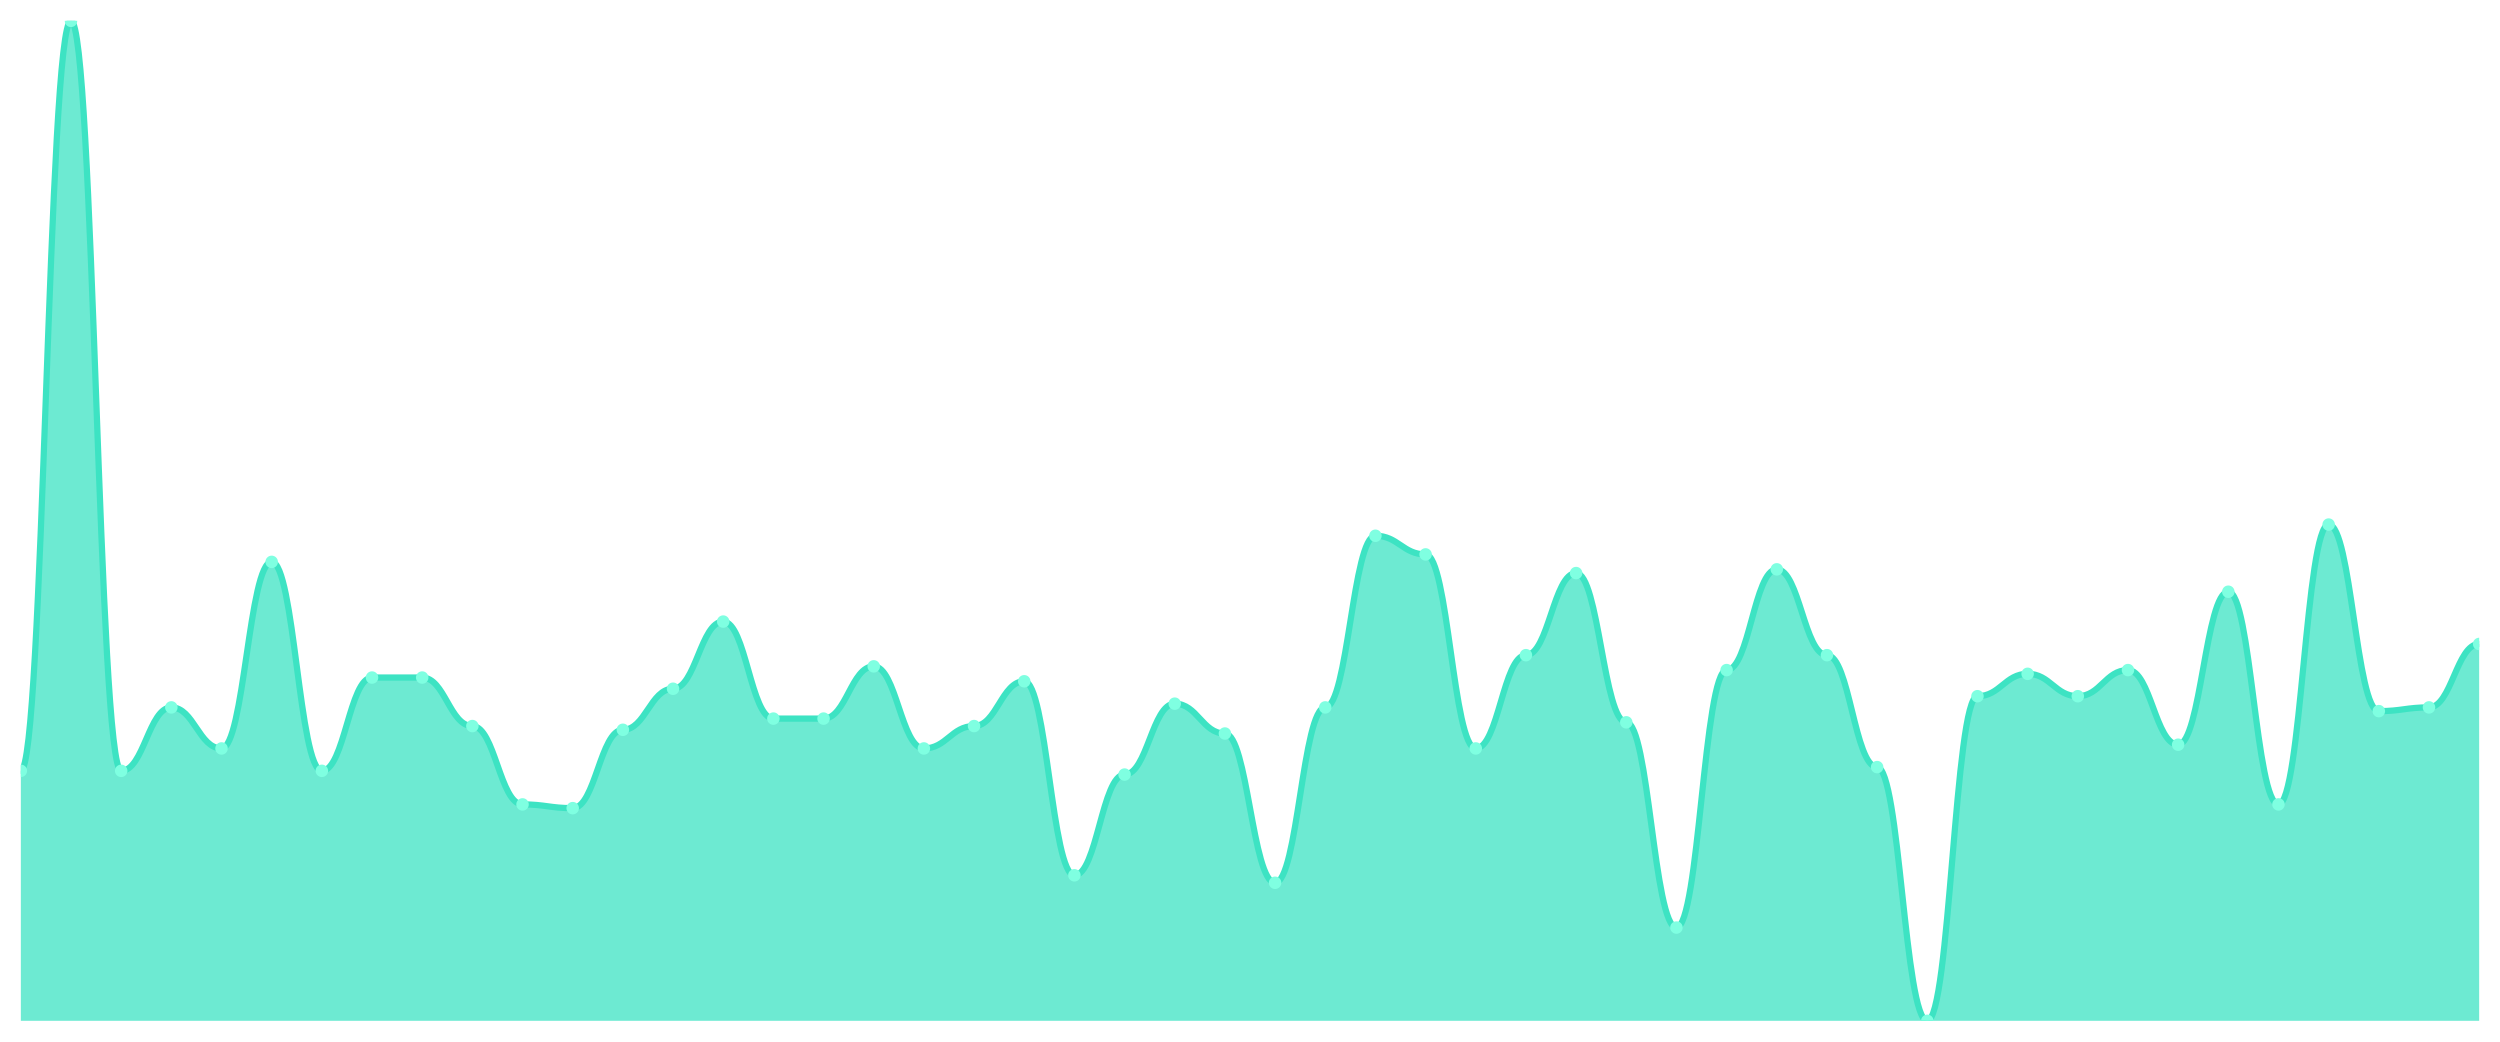
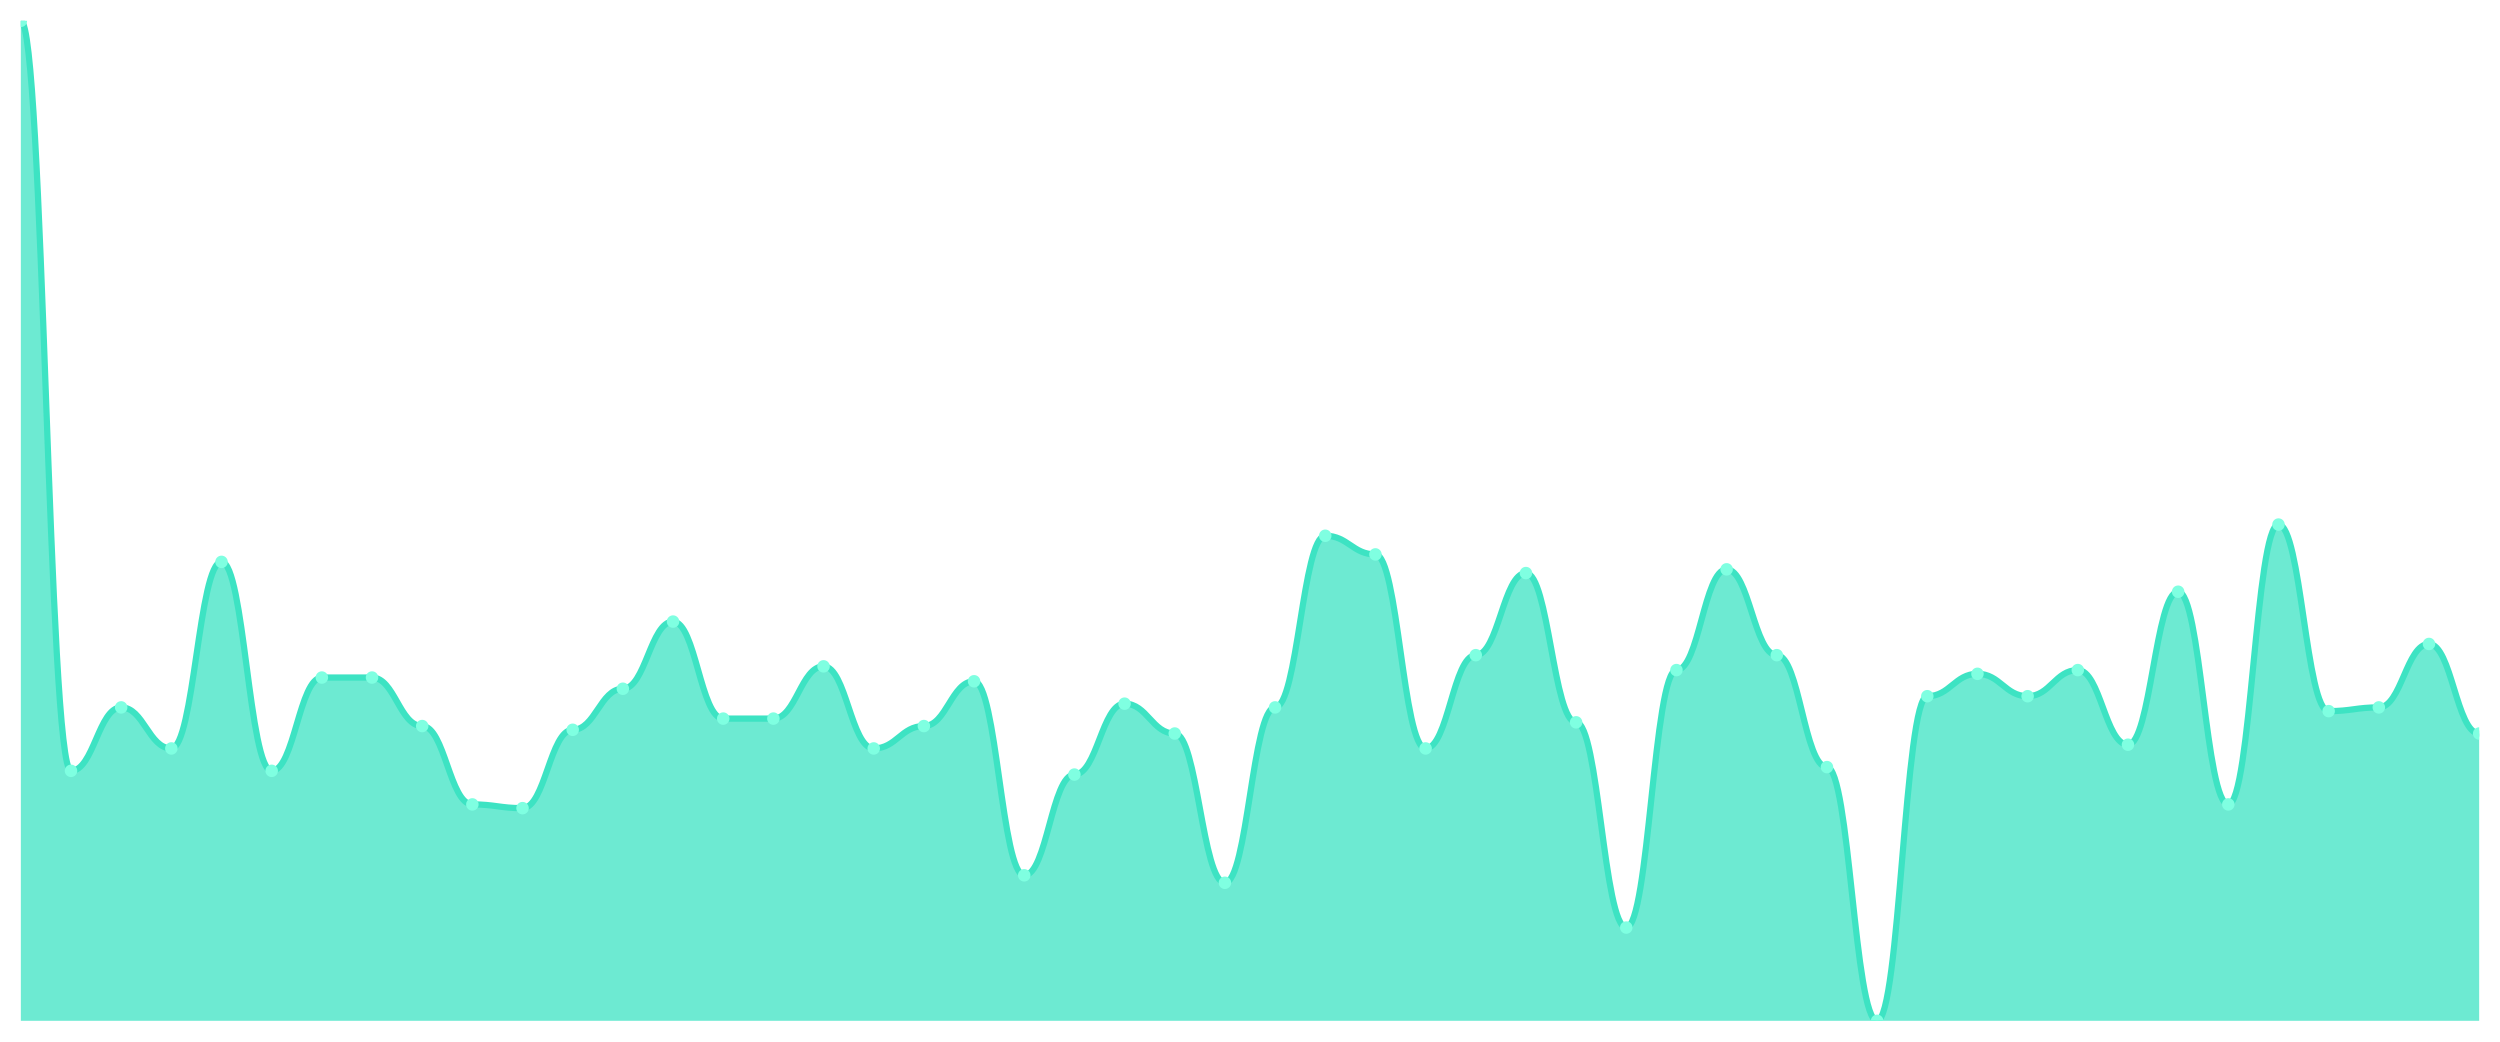
<svg xmlns="http://www.w3.org/2000/svg" viewBox="0 0 1200 500" width="1200" height="500">
  <defs>
    <clipPath id="c">
      <rect x="10" y="10" width="1180" height="480" />
    </clipPath>
  </defs>
  <rect width="1200" height="500" fill="none" />
  <g clip-path="url(#c)">
-     <path d="M 10,490 L 10,370 C 20.837,370 23.245,10 34.082,10 C 44.918,10 47.327,370 58.163,370 C 69,370 71.408,339.552 82.245,339.552 C 93.082,339.552 95.49,359.254 106.327,359.254 C 117.163,359.254 119.571,269.701 130.408,269.701 C 141.245,269.701 143.653,370 154.49,370 C 165.327,370 167.735,325.224 178.571,325.224 C 189.408,325.224 191.816,325.224 202.653,325.224 C 213.49,325.224 215.898,348.507 226.735,348.507 C 237.571,348.507 239.98,386.119 250.816,386.119 C 261.653,386.119 264.061,387.91 274.898,387.91 C 285.735,387.91 288.143,350.299 298.98,350.299 C 309.816,350.299 312.224,330.597 323.061,330.597 C 333.898,330.597 336.306,298.358 347.143,298.358 C 357.98,298.358 360.388,344.925 371.224,344.925 C 382.061,344.925 384.469,344.925 395.306,344.925 C 406.143,344.925 408.551,319.851 419.388,319.851 C 430.224,319.851 432.633,359.254 443.469,359.254 C 454.306,359.254 456.714,348.507 467.551,348.507 C 478.388,348.507 480.796,327.015 491.633,327.015 C 502.469,327.015 504.878,420.149 515.714,420.149 C 526.551,420.149 528.959,371.791 539.796,371.791 C 550.633,371.791 553.041,337.761 563.878,337.761 C 574.714,337.761 577.122,352.09 587.959,352.09 C 598.796,352.09 601.204,423.731 612.041,423.731 C 622.878,423.731 625.286,339.552 636.122,339.552 C 646.959,339.552 649.367,257.164 660.204,257.164 C 671.041,257.164 673.449,266.119 684.286,266.119 C 695.122,266.119 697.531,359.254 708.367,359.254 C 719.204,359.254 721.612,314.478 732.449,314.478 C 743.286,314.478 745.694,275.075 756.531,275.075 C 767.367,275.075 769.776,346.716 780.612,346.716 C 791.449,346.716 793.857,445.224 804.694,445.224 C 815.531,445.224 817.939,321.642 828.776,321.642 C 839.612,321.642 842.02,273.284 852.857,273.284 C 863.694,273.284 866.102,314.478 876.939,314.478 C 887.776,314.478 890.184,368.209 901.02,368.209 C 911.857,368.209 914.265,490 925.102,490 C 935.939,490 938.347,334.179 949.184,334.179 C 960.02,334.179 962.429,323.433 973.265,323.433 C 984.102,323.433 986.51,334.179 997.347,334.179 C 1008.184,334.179 1010.592,321.642 1021.429,321.642 C 1032.265,321.642 1034.673,357.463 1045.51,357.463 C 1056.347,357.463 1058.755,284.03 1069.592,284.03 C 1080.429,284.03 1082.837,386.119 1093.673,386.119 C 1104.51,386.119 1106.918,251.791 1117.755,251.791 C 1128.592,251.791 1131,341.343 1141.837,341.343 C 1152.673,341.343 1155.082,339.552 1165.918,339.552 C 1176.755,339.552 1179.163,309.104 1190,309.104 L 1190,490 Z" fill="rgba(61,227,195,0.75)" />
-     <path d="M 10,370 C 20.837,370 23.245,10 34.082,10 C 44.918,10 47.327,370 58.163,370 C 69,370 71.408,339.552 82.245,339.552 C 93.082,339.552 95.49,359.254 106.327,359.254 C 117.163,359.254 119.571,269.701 130.408,269.701 C 141.245,269.701 143.653,370 154.49,370 C 165.327,370 167.735,325.224 178.571,325.224 C 189.408,325.224 191.816,325.224 202.653,325.224 C 213.49,325.224 215.898,348.507 226.735,348.507 C 237.571,348.507 239.98,386.119 250.816,386.119 C 261.653,386.119 264.061,387.91 274.898,387.91 C 285.735,387.91 288.143,350.299 298.98,350.299 C 309.816,350.299 312.224,330.597 323.061,330.597 C 333.898,330.597 336.306,298.358 347.143,298.358 C 357.98,298.358 360.388,344.925 371.224,344.925 C 382.061,344.925 384.469,344.925 395.306,344.925 C 406.143,344.925 408.551,319.851 419.388,319.851 C 430.224,319.851 432.633,359.254 443.469,359.254 C 454.306,359.254 456.714,348.507 467.551,348.507 C 478.388,348.507 480.796,327.015 491.633,327.015 C 502.469,327.015 504.878,420.149 515.714,420.149 C 526.551,420.149 528.959,371.791 539.796,371.791 C 550.633,371.791 553.041,337.761 563.878,337.761 C 574.714,337.761 577.122,352.09 587.959,352.09 C 598.796,352.09 601.204,423.731 612.041,423.731 C 622.878,423.731 625.286,339.552 636.122,339.552 C 646.959,339.552 649.367,257.164 660.204,257.164 C 671.041,257.164 673.449,266.119 684.286,266.119 C 695.122,266.119 697.531,359.254 708.367,359.254 C 719.204,359.254 721.612,314.478 732.449,314.478 C 743.286,314.478 745.694,275.075 756.531,275.075 C 767.367,275.075 769.776,346.716 780.612,346.716 C 791.449,346.716 793.857,445.224 804.694,445.224 C 815.531,445.224 817.939,321.642 828.776,321.642 C 839.612,321.642 842.02,273.284 852.857,273.284 C 863.694,273.284 866.102,314.478 876.939,314.478 C 887.776,314.478 890.184,368.209 901.02,368.209 C 911.857,368.209 914.265,490 925.102,490 C 935.939,490 938.347,334.179 949.184,334.179 C 960.02,334.179 962.429,323.433 973.265,323.433 C 984.102,323.433 986.51,334.179 997.347,334.179 C 1008.184,334.179 1010.592,321.642 1021.429,321.642 C 1032.265,321.642 1034.673,357.463 1045.51,357.463 C 1056.347,357.463 1058.755,284.03 1069.592,284.03 C 1080.429,284.03 1082.837,386.119 1093.673,386.119 C 1104.51,386.119 1106.918,251.791 1117.755,251.791 C 1128.592,251.791 1131,341.343 1141.837,341.343 C 1152.673,341.343 1155.082,339.552 1165.918,339.552 C 1176.755,339.552 1179.163,309.104 1190,309.104" fill="none" stroke="#3de3c3" stroke-width="3" stroke-linecap="round" stroke-linejoin="round" />
-     <circle cx="10" cy="370" r="3" fill="#7fffe1" />
-     <circle cx="34.082" cy="10" r="3" fill="#7fffe1" />
-     <circle cx="58.163" cy="370" r="3" fill="#7fffe1" />
-     <circle cx="82.245" cy="339.552" r="3" fill="#7fffe1" />
-     <circle cx="106.327" cy="359.254" r="3" fill="#7fffe1" />
-     <circle cx="130.408" cy="269.701" r="3" fill="#7fffe1" />
-     <circle cx="154.49" cy="370" r="3" fill="#7fffe1" />
+     <path d="M 10,490 L 10,10 C 20.837,10 23.245,370 34.082,370 C 44.918,370 47.327,339.552 58.163,339.552 C 69,339.552 71.408,359.254 82.245,359.254 C 93.082,359.254 95.49,269.701 106.327,269.701 C 117.163,269.701 119.571,370 130.408,370 C 141.245,370 143.653,325.224 154.49,325.224 C 165.327,325.224 167.735,325.224 178.571,325.224 C 189.408,325.224 191.816,348.507 202.653,348.507 C 213.49,348.507 215.898,386.119 226.735,386.119 C 237.571,386.119 239.98,387.91 250.816,387.91 C 261.653,387.91 264.061,350.299 274.898,350.299 C 285.735,350.299 288.143,330.597 298.98,330.597 C 309.816,330.597 312.224,298.358 323.061,298.358 C 333.898,298.358 336.306,344.925 347.143,344.925 C 357.98,344.925 360.388,344.925 371.224,344.925 C 382.061,344.925 384.469,319.851 395.306,319.851 C 406.143,319.851 408.551,359.254 419.388,359.254 C 430.224,359.254 432.633,348.507 443.469,348.507 C 454.306,348.507 456.714,327.015 467.551,327.015 C 478.388,327.015 480.796,420.149 491.633,420.149 C 502.469,420.149 504.878,371.791 515.714,371.791 C 526.551,371.791 528.959,337.761 539.796,337.761 C 550.633,337.761 553.041,352.09 563.878,352.09 C 574.714,352.09 577.122,423.731 587.959,423.731 C 598.796,423.731 601.204,339.552 612.041,339.552 C 622.878,339.552 625.286,257.164 636.122,257.164 C 646.959,257.164 649.367,266.119 660.204,266.119 C 671.041,266.119 673.449,359.254 684.286,359.254 C 695.122,359.254 697.531,314.478 708.367,314.478 C 719.204,314.478 721.612,275.075 732.449,275.075 C 743.286,275.075 745.694,346.716 756.531,346.716 C 767.367,346.716 769.776,445.224 780.612,445.224 C 791.449,445.224 793.857,321.642 804.694,321.642 C 815.531,321.642 817.939,273.284 828.776,273.284 C 839.612,273.284 842.02,314.478 852.857,314.478 C 863.694,314.478 866.102,368.209 876.939,368.209 C 887.776,368.209 890.184,490 901.02,490 C 911.857,490 914.265,334.179 925.102,334.179 C 935.939,334.179 938.347,323.433 949.184,323.433 C 960.02,323.433 962.429,334.179 973.265,334.179 C 984.102,334.179 986.51,321.642 997.347,321.642 C 1008.184,321.642 1010.592,357.463 1021.429,357.463 C 1032.265,357.463 1034.673,284.03 1045.51,284.03 C 1056.347,284.03 1058.755,386.119 1069.592,386.119 C 1080.429,386.119 1082.837,251.791 1093.673,251.791 C 1104.51,251.791 1106.918,341.343 1117.755,341.343 C 1128.592,341.343 1131,339.552 1141.837,339.552 C 1152.673,339.552 1155.082,309.104 1165.918,309.104 C 1176.755,309.104 1179.163,352.09 1190,352.09 L 1190,490 Z" fill="rgba(61,227,195,0.75)" />
+     <path d="M 10,10 C 20.837,10 23.245,370 34.082,370 C 44.918,370 47.327,339.552 58.163,339.552 C 69,339.552 71.408,359.254 82.245,359.254 C 93.082,359.254 95.49,269.701 106.327,269.701 C 117.163,269.701 119.571,370 130.408,370 C 141.245,370 143.653,325.224 154.49,325.224 C 165.327,325.224 167.735,325.224 178.571,325.224 C 189.408,325.224 191.816,348.507 202.653,348.507 C 213.49,348.507 215.898,386.119 226.735,386.119 C 237.571,386.119 239.98,387.91 250.816,387.91 C 261.653,387.91 264.061,350.299 274.898,350.299 C 285.735,350.299 288.143,330.597 298.98,330.597 C 309.816,330.597 312.224,298.358 323.061,298.358 C 333.898,298.358 336.306,344.925 347.143,344.925 C 357.98,344.925 360.388,344.925 371.224,344.925 C 382.061,344.925 384.469,319.851 395.306,319.851 C 406.143,319.851 408.551,359.254 419.388,359.254 C 430.224,359.254 432.633,348.507 443.469,348.507 C 454.306,348.507 456.714,327.015 467.551,327.015 C 478.388,327.015 480.796,420.149 491.633,420.149 C 502.469,420.149 504.878,371.791 515.714,371.791 C 526.551,371.791 528.959,337.761 539.796,337.761 C 550.633,337.761 553.041,352.09 563.878,352.09 C 574.714,352.09 577.122,423.731 587.959,423.731 C 598.796,423.731 601.204,339.552 612.041,339.552 C 622.878,339.552 625.286,257.164 636.122,257.164 C 646.959,257.164 649.367,266.119 660.204,266.119 C 671.041,266.119 673.449,359.254 684.286,359.254 C 695.122,359.254 697.531,314.478 708.367,314.478 C 719.204,314.478 721.612,275.075 732.449,275.075 C 743.286,275.075 745.694,346.716 756.531,346.716 C 767.367,346.716 769.776,445.224 780.612,445.224 C 791.449,445.224 793.857,321.642 804.694,321.642 C 815.531,321.642 817.939,273.284 828.776,273.284 C 839.612,273.284 842.02,314.478 852.857,314.478 C 863.694,314.478 866.102,368.209 876.939,368.209 C 887.776,368.209 890.184,490 901.02,490 C 911.857,490 914.265,334.179 925.102,334.179 C 935.939,334.179 938.347,323.433 949.184,323.433 C 960.02,323.433 962.429,334.179 973.265,334.179 C 984.102,334.179 986.51,321.642 997.347,321.642 C 1008.184,321.642 1010.592,357.463 1021.429,357.463 C 1032.265,357.463 1034.673,284.03 1045.51,284.03 C 1056.347,284.03 1058.755,386.119 1069.592,386.119 C 1080.429,386.119 1082.837,251.791 1093.673,251.791 C 1104.51,251.791 1106.918,341.343 1117.755,341.343 C 1128.592,341.343 1131,339.552 1141.837,339.552 C 1152.673,339.552 1155.082,309.104 1165.918,309.104 C 1176.755,309.104 1179.163,352.09 1190,352.09" fill="none" stroke="#3de3c3" stroke-width="3" stroke-linecap="round" stroke-linejoin="round" />
+     <circle cx="10" cy="10" r="3" fill="#7fffe1" />
+     <circle cx="34.082" cy="370" r="3" fill="#7fffe1" />
+     <circle cx="58.163" cy="339.552" r="3" fill="#7fffe1" />
+     <circle cx="82.245" cy="359.254" r="3" fill="#7fffe1" />
+     <circle cx="106.327" cy="269.701" r="3" fill="#7fffe1" />
+     <circle cx="130.408" cy="370" r="3" fill="#7fffe1" />
+     <circle cx="154.49" cy="325.224" r="3" fill="#7fffe1" />
    <circle cx="178.571" cy="325.224" r="3" fill="#7fffe1" />
-     <circle cx="202.653" cy="325.224" r="3" fill="#7fffe1" />
-     <circle cx="226.735" cy="348.507" r="3" fill="#7fffe1" />
-     <circle cx="250.816" cy="386.119" r="3" fill="#7fffe1" />
-     <circle cx="274.898" cy="387.91" r="3" fill="#7fffe1" />
-     <circle cx="298.98" cy="350.299" r="3" fill="#7fffe1" />
-     <circle cx="323.061" cy="330.597" r="3" fill="#7fffe1" />
-     <circle cx="347.143" cy="298.358" r="3" fill="#7fffe1" />
+     <circle cx="202.653" cy="348.507" r="3" fill="#7fffe1" />
+     <circle cx="226.735" cy="386.119" r="3" fill="#7fffe1" />
+     <circle cx="250.816" cy="387.91" r="3" fill="#7fffe1" />
+     <circle cx="274.898" cy="350.299" r="3" fill="#7fffe1" />
+     <circle cx="298.98" cy="330.597" r="3" fill="#7fffe1" />
+     <circle cx="323.061" cy="298.358" r="3" fill="#7fffe1" />
+     <circle cx="347.143" cy="344.925" r="3" fill="#7fffe1" />
    <circle cx="371.224" cy="344.925" r="3" fill="#7fffe1" />
-     <circle cx="395.306" cy="344.925" r="3" fill="#7fffe1" />
-     <circle cx="419.388" cy="319.851" r="3" fill="#7fffe1" />
-     <circle cx="443.469" cy="359.254" r="3" fill="#7fffe1" />
-     <circle cx="467.551" cy="348.507" r="3" fill="#7fffe1" />
-     <circle cx="491.633" cy="327.015" r="3" fill="#7fffe1" />
-     <circle cx="515.714" cy="420.149" r="3" fill="#7fffe1" />
-     <circle cx="539.796" cy="371.791" r="3" fill="#7fffe1" />
-     <circle cx="563.878" cy="337.761" r="3" fill="#7fffe1" />
-     <circle cx="587.959" cy="352.09" r="3" fill="#7fffe1" />
-     <circle cx="612.041" cy="423.731" r="3" fill="#7fffe1" />
-     <circle cx="636.122" cy="339.552" r="3" fill="#7fffe1" />
-     <circle cx="660.204" cy="257.164" r="3" fill="#7fffe1" />
-     <circle cx="684.286" cy="266.119" r="3" fill="#7fffe1" />
-     <circle cx="708.367" cy="359.254" r="3" fill="#7fffe1" />
-     <circle cx="732.449" cy="314.478" r="3" fill="#7fffe1" />
-     <circle cx="756.531" cy="275.075" r="3" fill="#7fffe1" />
-     <circle cx="780.612" cy="346.716" r="3" fill="#7fffe1" />
-     <circle cx="804.694" cy="445.224" r="3" fill="#7fffe1" />
-     <circle cx="828.776" cy="321.642" r="3" fill="#7fffe1" />
-     <circle cx="852.857" cy="273.284" r="3" fill="#7fffe1" />
-     <circle cx="876.939" cy="314.478" r="3" fill="#7fffe1" />
-     <circle cx="901.02" cy="368.209" r="3" fill="#7fffe1" />
-     <circle cx="925.102" cy="490" r="3" fill="#7fffe1" />
-     <circle cx="949.184" cy="334.179" r="3" fill="#7fffe1" />
-     <circle cx="973.265" cy="323.433" r="3" fill="#7fffe1" />
-     <circle cx="997.347" cy="334.179" r="3" fill="#7fffe1" />
-     <circle cx="1021.429" cy="321.642" r="3" fill="#7fffe1" />
-     <circle cx="1045.51" cy="357.463" r="3" fill="#7fffe1" />
-     <circle cx="1069.592" cy="284.03" r="3" fill="#7fffe1" />
-     <circle cx="1093.673" cy="386.119" r="3" fill="#7fffe1" />
-     <circle cx="1117.755" cy="251.791" r="3" fill="#7fffe1" />
-     <circle cx="1141.837" cy="341.343" r="3" fill="#7fffe1" />
-     <circle cx="1165.918" cy="339.552" r="3" fill="#7fffe1" />
-     <circle cx="1190" cy="309.104" r="3" fill="#7fffe1" />
+     <circle cx="395.306" cy="319.851" r="3" fill="#7fffe1" />
+     <circle cx="419.388" cy="359.254" r="3" fill="#7fffe1" />
+     <circle cx="443.469" cy="348.507" r="3" fill="#7fffe1" />
+     <circle cx="467.551" cy="327.015" r="3" fill="#7fffe1" />
+     <circle cx="491.633" cy="420.149" r="3" fill="#7fffe1" />
+     <circle cx="515.714" cy="371.791" r="3" fill="#7fffe1" />
+     <circle cx="539.796" cy="337.761" r="3" fill="#7fffe1" />
+     <circle cx="563.878" cy="352.09" r="3" fill="#7fffe1" />
+     <circle cx="587.959" cy="423.731" r="3" fill="#7fffe1" />
+     <circle cx="612.041" cy="339.552" r="3" fill="#7fffe1" />
+     <circle cx="636.122" cy="257.164" r="3" fill="#7fffe1" />
+     <circle cx="660.204" cy="266.119" r="3" fill="#7fffe1" />
+     <circle cx="684.286" cy="359.254" r="3" fill="#7fffe1" />
+     <circle cx="708.367" cy="314.478" r="3" fill="#7fffe1" />
+     <circle cx="732.449" cy="275.075" r="3" fill="#7fffe1" />
+     <circle cx="756.531" cy="346.716" r="3" fill="#7fffe1" />
+     <circle cx="780.612" cy="445.224" r="3" fill="#7fffe1" />
+     <circle cx="804.694" cy="321.642" r="3" fill="#7fffe1" />
+     <circle cx="828.776" cy="273.284" r="3" fill="#7fffe1" />
+     <circle cx="852.857" cy="314.478" r="3" fill="#7fffe1" />
+     <circle cx="876.939" cy="368.209" r="3" fill="#7fffe1" />
+     <circle cx="901.02" cy="490" r="3" fill="#7fffe1" />
+     <circle cx="925.102" cy="334.179" r="3" fill="#7fffe1" />
+     <circle cx="949.184" cy="323.433" r="3" fill="#7fffe1" />
+     <circle cx="973.265" cy="334.179" r="3" fill="#7fffe1" />
+     <circle cx="997.347" cy="321.642" r="3" fill="#7fffe1" />
+     <circle cx="1021.429" cy="357.463" r="3" fill="#7fffe1" />
+     <circle cx="1045.51" cy="284.03" r="3" fill="#7fffe1" />
+     <circle cx="1069.592" cy="386.119" r="3" fill="#7fffe1" />
+     <circle cx="1093.673" cy="251.791" r="3" fill="#7fffe1" />
+     <circle cx="1117.755" cy="341.343" r="3" fill="#7fffe1" />
+     <circle cx="1141.837" cy="339.552" r="3" fill="#7fffe1" />
+     <circle cx="1165.918" cy="309.104" r="3" fill="#7fffe1" />
+     <circle cx="1190" cy="352.09" r="3" fill="#7fffe1" />
  </g>
</svg>
